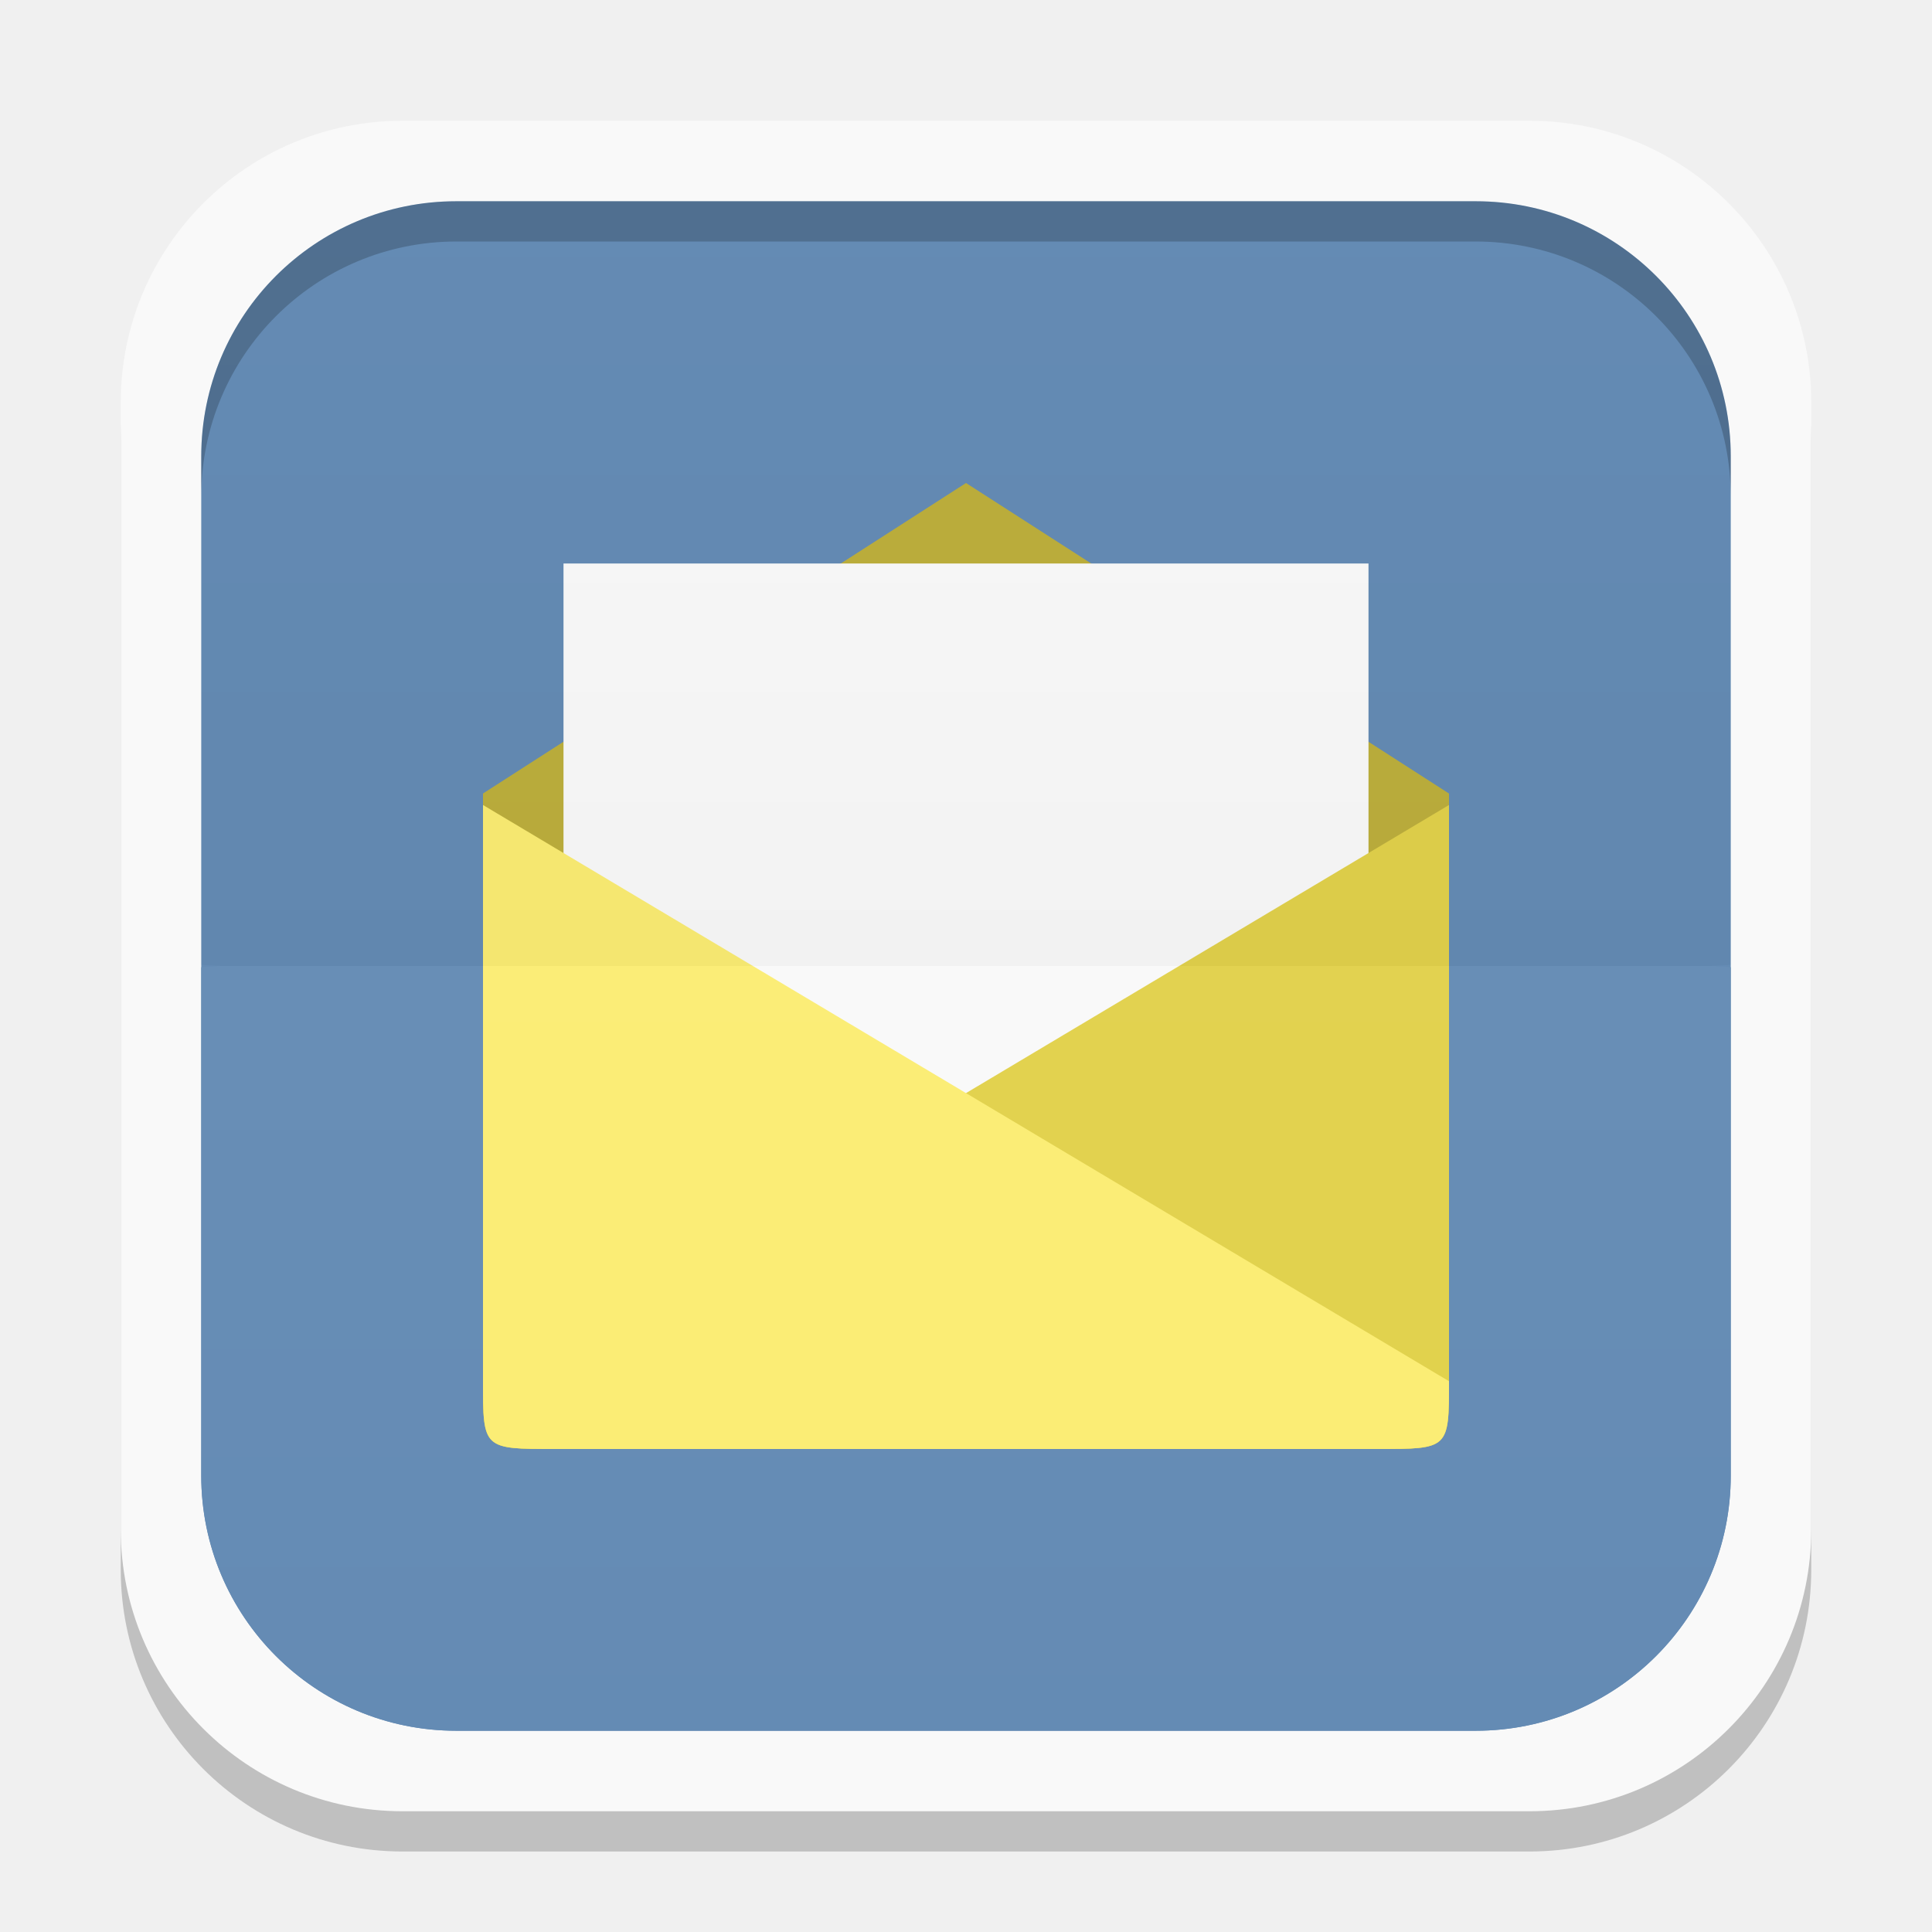
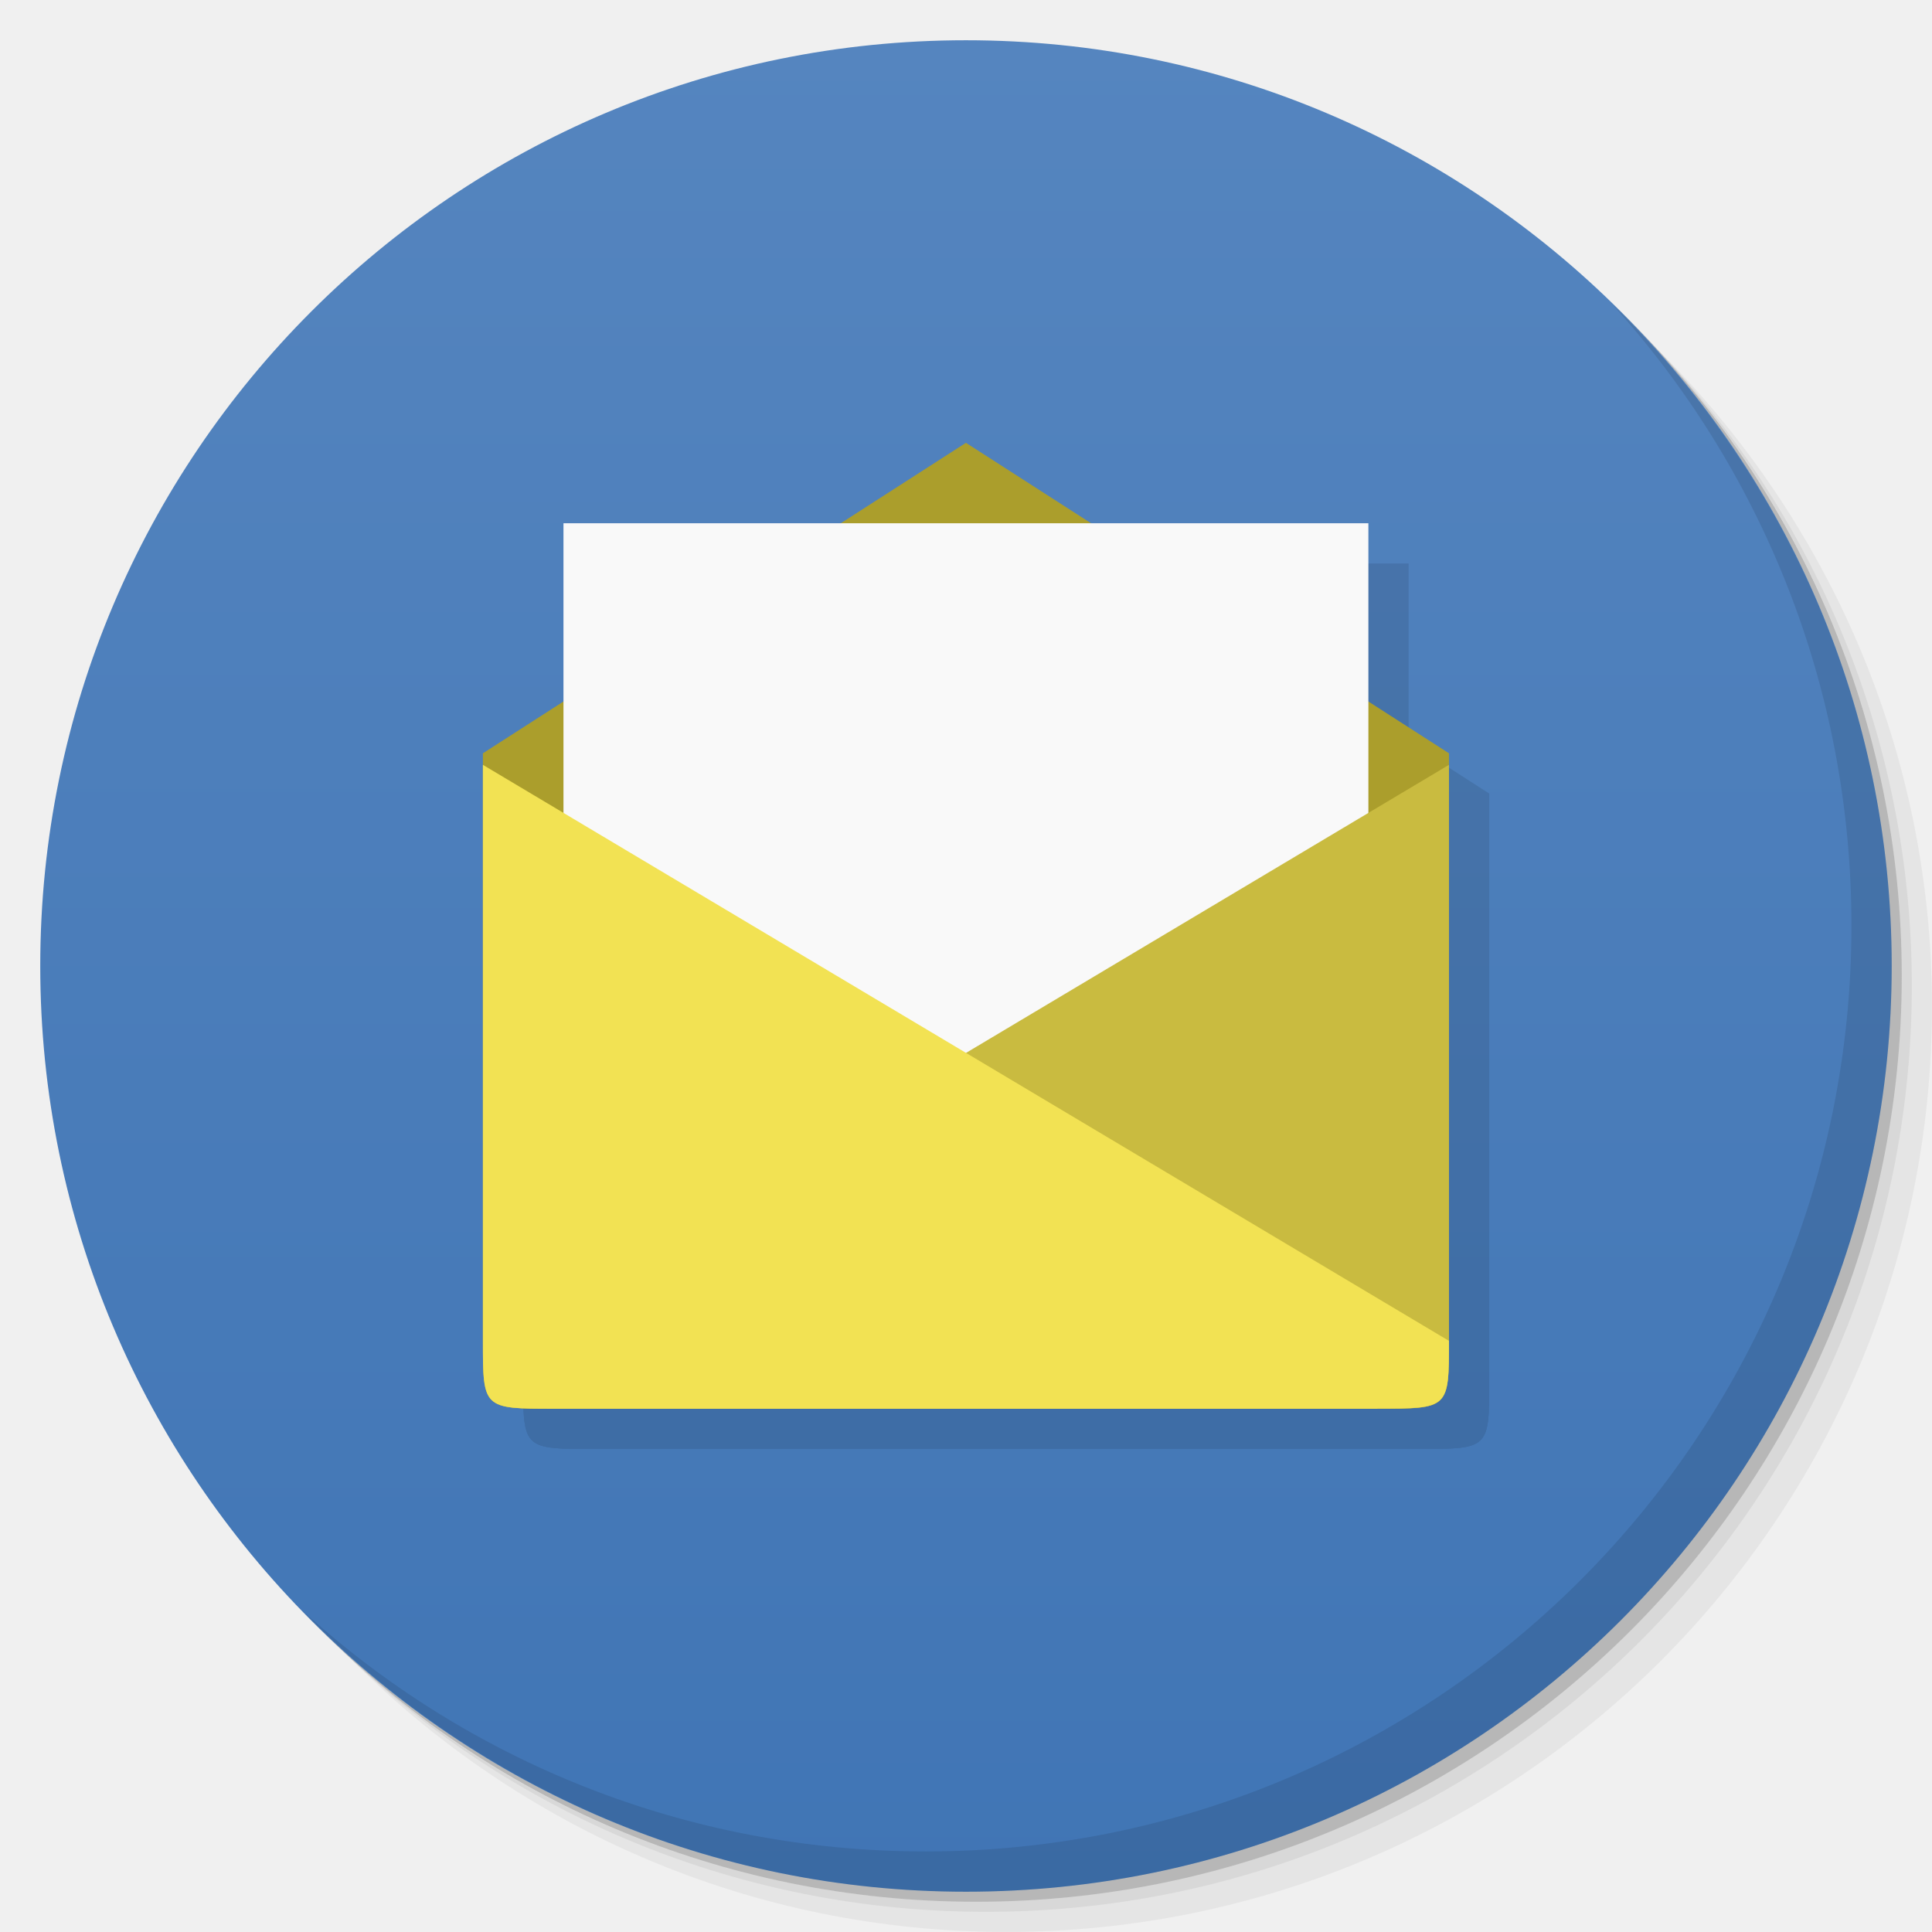
- <svg xmlns="http://www.w3.org/2000/svg" xmlns:xlink="http://www.w3.org/1999/xlink" width="48" height="48">
-   <defs>
-     <clipPath>
-       <path d="M -670.14,51.863 L -114.616,405.003 L -257.111,510.326 L -514.221,-71.013 L -670.14,51.863 z" />
-     </clipPath>
-     <clipPath>
-       <rect width="20" x="1" y="1" rx="2" height="20" fill="#fff" fill-rule="evenodd" />
-     </clipPath>
-     <clipPath>
-       <rect width="84" x="6" y="6" rx="6" height="84" fill="#fff" />
-     </clipPath>
-     <clipPath>
-       <path d="M 54.1,12.5 12.9,54.7 C -2.7,70.3 23,69 32.3,74.9 36.6,77.7 18.5,81.3 22.2,85 c 3.6,3.7 21.7,7.1 25.3,10.7 3.6,3.7 -7.3,7.6 -3.7,11.3 3.5,3.7 11.9,0.2 13.4,8.6 1.1,6.2 15.4,3.1 21.8,-2.2 4,-3.4 -6.9,-3.4 -3.3,-7.1 9,-9.1 17,-4.1 20.3,-12.5 1.8,-4.5 -13.6,-7.7 -9.5,-10.6 9.8,-6.9 45.8,-10.4 29.2,-27 L 73,12.5 c -5.3,-5 -14,-5 -18.9,0 z m -9.9,64.7 c 0.9,0 30.8,4 19.3,7.1 -4.4,1.2 -24.6,-7.1 -19.3,-7.1 z m 57.2,16.6 c 0,2.1 16.3,3.3 15.4,-0.5 -1.3,-6.4 -13.6,-5.9 -15.4,0.5 z m -69.5,11.1 c 3.7,3.2 9.3,-0.7 11.1,-5.2 -3.6,-4.7 -16.9,0.3 -11.1,5.2 z m 67.5,-6.7 c -4.6,4.2 0.8,8.6 5.3,5.7 1.2,-0.8 -0.1,-4.7 -5.3,-5.7 z" />
-     </clipPath>
-     <clipPath>
-       <rect width="96" x="-100" height="96" fill="#fff" />
-     </clipPath>
-     <clipPath>
-       <path d="M 95.311,352.545 L 476.403,352.545 L 476.403,71.423 L 95.311,71.423 L 95.311,352.545 z" />
-     </clipPath>
-     <clipPath>
-       <path d="M 93.311,354.545 L 478.511,354.545 L 478.511,69.185 L 93.311,69.185 L 93.311,354.545 z" />
-     </clipPath>
-     <clipPath>
-       <path d="M 93.311,69.185 L 478.511,69.185 L 478.511,354.545 L 93.311,354.545 L 93.311,69.185 z" />
-     </clipPath>
-     <clipPath>
-       <path d="M 92.311,355.545 L 479.511,355.545 L 479.511,68.185 L 92.311,68.185 L 92.311,355.545 z" />
-     </clipPath>
-     <linearGradient gradientTransform="translate(0,-1004.362)" y2="1047.36" x2="0" y1="1028.36" gradientUnits="userSpaceOnUse" id="0" xlink:href="#1" />
+ <svg xmlns="http://www.w3.org/2000/svg" xmlns:xlink="http://www.w3.org/1999/xlink" width="48" viewBox="0 0 13.547 13.547" height="48" id="svg2" version="1.1">
+   <defs id="defs4">
+     <linearGradient id="linearGradient3944">
+       <stop style="stop-color:#ea635d;stop-opacity:1;" offset="0" id="stop3946" />
+       <stop style="stop-color:#f96963;stop-opacity:1;" offset="1" id="stop3948" />
+     </linearGradient>
+     <linearGradient id="0">
+       <stop stop-color="#198ba6" id="stop7" />
+       <stop offset="1" stop-color="#42c9e7" id="stop9" />
+     </linearGradient>
+     <clipPath id="clipPath11">
+       <path d="m 489.217,197.275 c -2.603,0 -3.953,-1.367 -3.953,-3.971 l 0,0 0,-1.034 c 0,-2.604 1.35,-3.971 3.953,-3.971 l 0,0 1.035,0 c 2.62,0 3.97,1.367 3.97,3.971 l 0,0 0,1.034 c 0,2.604 -1.35,3.971 -3.97,3.971 l 0,0 -1.035,0 z" id="path13" />
+     </clipPath>
    <linearGradient id="1">
-       <stop stop-color="#ffffff" />
-       <stop offset="1" stop-color="#ffffff" stop-opacity="0" />
-     </linearGradient>
-     <linearGradient xlink:href="#3" id="2" gradientUnits="userSpaceOnUse" y1="1028.36" x2="0" y2="1047.36" gradientTransform="matrix(1,0,0,-1,0,1052.362)" />
-     <linearGradient id="3">
-       <stop />
-       <stop offset="1" stop-opacity="0" />
-     </linearGradient>
-     <clipPath>
-       <rect height="96" x="-100" width="96" fill="#fff" />
-     </clipPath>
-     <clipPath>
-       <rect height="84" rx="6" y="6" x="6" width="84" fill="#fff" />
-     </clipPath>
-     <clipPath>
-       <rect height="20" rx="2" y="1" x="1" width="20" fill="#fff" fill-rule="evenodd" />
-     </clipPath>
-     <clipPath>
-       <rect height="96" x="-100" width="96" fill="#fff" />
-     </clipPath>
-     <clipPath>
-       <rect height="84" rx="6" y="6" x="6" width="84" fill="#fff" />
-     </clipPath>
-     <clipPath>
-       <rect height="20" rx="2" y="1" x="1" width="20" fill="#fff" fill-rule="evenodd" />
-     </clipPath>
-     <linearGradient gradientUnits="userSpaceOnUse" x2="0" y2="40" y1="280" xlink:href="#6" id="4" gradientTransform="matrix(.175 0 0 .175 302.8 216)" />
-     <linearGradient gradientUnits="userSpaceOnUse" x2="0" y2="90" y1="230" xlink:href="#6" id="5" gradientTransform="matrix(.25 0 0 .25 300 132)" />
-     <linearGradient id="6">
-       <stop stop-color="#dedede" />
-       <stop offset="1" stop-color="#fff" />
-     </linearGradient>
-     <linearGradient gradientUnits="userSpaceOnUse" x2="0" y2="90" y1="230" xlink:href="#6" id="7" gradientTransform="matrix(.375 0 0 .375 298 16)" />
-     <clipPath>
-       <path d="m 183.562,117.562 c -0.13,-0.01 -0.245,0.015 -0.375,0.062 l -12.219,4.438 c -0.521,0.19 -0.814,0.761 -0.625,1.281 l 4.812,13.156 c 0.142,0.39 0.486,0.637 0.875,0.656 C 176.11,137.63 176.503,138 177,138 l 13,0 c 0.554,0 1,-0.446 1,-1 l 0,-14 c 0,-0.554 -0.446,-1 -1,-1 l -4.156,0 -1.375,-3.781 c -0.142,-0.39 -0.517,-0.637 -0.906,-0.656 z m -0.656,2.281 L 183.688,122 177,122 l 5.906,-2.156 z m -6.469,2.344 C 176.178,122.368 176,122.659 176,123 l 0,10 -3.406,-9.406 3.844,-1.406 z M 178,124 l 11,0 0,10 -11,0 0,-10 z" />
-     </clipPath>
-     <clipPath>
-       <path d="m 1174.031,475.531 -8.437,3.062 L 1169,488 l 9,0 0,-10 -3.062,0 -0.906,-2.469 z m -0.594,1.281 0.438,1.188 -3.719,0 3.281,-1.188 z m -4.438,1.594 0,6.688 -2.125,-5.906 2.125,-0.781 z m 1,0.594 4.25,0 1.062,0 1.688,0 0,4.625 0,1.438 0,0.938 -2.531,0 -4.469,0 0,-0.5 0,-6.5 z" />
-     </clipPath>
-     <clipPath>
-       <path d="m 353,161 0,31 c 0,3 -3,3 -3,3 l 0,-34 -23,0 3,-3 20,0 c 0,0 3,0 3,3 z m -9,3 c 3,0 3,3 3,3 l 0,31 c 0,3 -3,3 -3,3 l -23,0 c 0,0 -3,-0.412 -3,-3 l 0,-28 6,-6 z m 0,3 -19,0 0,4 -4,0 0,27 23,0 z" />
-     </clipPath>
-     <clipPath>
-       <path d="m 1571,-186 0,84 c 0,7 7,7 7,7 l 0,-91 63,0 -7,-7 -56,0 c 0,0 -7,0 -7,7 z m 21,7 c -7,0 -7,7 -7,7 l 0,84 c 0,7 7,7 7,7 l 63,0 c 0,0 7,0 7,-7 l 0,-77 -14,-14 z m 0,7 52,0 0,11 11,0 0,73 -63,0 z" />
-     </clipPath>
-     <clipPath>
-       <path d="m 1165.594,-341.688 -5.656,2.062 2.062,5.625 6,0 0,-6 -1.812,0 -0.594,-1.688 z m -0.594,1.281 0.156,0.406 -1.281,0 1.125,-0.406 z m -3,1.094 0,2.406 -0.781,-2.125 0.781,-0.281 z m 1,0.312 4,0 0,4 -4,0 0,-4 z" />
-     </clipPath>
-     <clipPath>
-       <path d="m 1316.031,171.062 c -0.13,-0.01 -0.245,0.015 -0.375,0.062 l -1.875,0.688 -2.031,0.75 -2.031,0.719 -10.031,3.656 c -0.94,0.342 -0.625,1.281 -0.625,1.281 l 5.5,15.031 1.406,3.906 0.031,0 c 0.01,10e-4 0.021,-5e-4 0.031,0 0.079,0.474 0.472,0.844 0.969,0.844 l 17,0 c 0.554,0 1,-0.446 1,-1 l 0,-20 c 0,-0.554 -0.446,-1 -1,-1 l -2,0 -2.156,0 -1.344,0 -1.562,-4.281 c -0.142,-0.391 -0.517,-0.637 -0.906,-0.656 z m -0.625,2.281 0.969,2.656 -8.281,0 7.312,-2.656 z m -9.375,3.406 c -0.032,0.138 -0.031,0.25 -0.031,0.25 l 0,14.375 -4.688,-12.906 4.719,-1.719 z M 1308,178 l 15,0 0,14 -15,0 0,-14 z" />
-     </clipPath>
-     <clipPath>
-       <rect height="240" rx="50" y="36" x="24" width="240" fill="#986767" color="#bebebe" />
-     </clipPath>
-     <clipPath>
-       <path d="m 331.844,235.344 c -0.195,-0.015 -0.367,0.022 -0.562,0.093 l -17.828,6.656 c -0.781,0.284 -1.222,1.141 -0.938,1.922 l 7.219,19.734 c 0.213,0.586 0.729,0.955 1.312,0.984 0.118,0.711 0.708,1.266 1.453,1.266 l 19,0 c 0.831,0 1.5,-0.669 1.5,-1.5 l 0,-21 c 0,-0.831 -0.669,-1.5 -1.5,-1.5 l -6.234,0 -2.062,-5.672 c -0.213,-0.586 -0.775,-0.955 -1.359,-0.984 z m -0.984,3.422 L 332.031,242 322.5,242 z m -9.203,3.516 C 321.267,242.552 321,242.988 321,243.5 l 0,15 -5.109,-14.109 z M 324,245 l 16,0 0,15 -16,0 z" />
-     </clipPath>
-     <clipPath>
-       <path d="m 1807,-237 c -2,0 -2,2 -2,2 l 0,36 c 0,1.053 0.958,2.005 2,2 l 2,0 0,-4 0,-30 0,-2 1.625,0 16.375,0 6,0 -4,-4 -22,0 z m 5.625,6 c -0.912,0.172 -1.636,1.063 -1.625,2 l 0,36 c 0,1.053 0.958,2.005 2,2 l 28,0 c 1.042,0 1.995,-0.947 2,-2 l 0,-30 -8,-8 -22,0 c -0.124,-0.02 -0.25,-0.02 -0.375,0 z m 2.375,4 18,0 0,4 c 0,2 2,2 2,2 l 4,0 0,26 -24,0 0,-32 z" />
-     </clipPath>
-     <clipPath>
-       <path d="m 1426.469,44.031 c -0.065,-0.003 -0.122,0.008 -0.188,0.031 l -10.344,3.75 c -0.26,0.095 -0.407,0.396 -0.312,0.656 l 4.375,11.938 0,0.094 c 0,0.277 0.223,0.5 0.5,0.5 l 11,0 c 0.277,0 0.5,-0.223 0.5,-0.5 l 0,-13 c 0,-0.277 -0.223,-0.5 -0.5,-0.5 l -3.625,0 -0.969,-2.656 c -0.071,-0.195 -0.243,-0.303 -0.437,-0.312 z m -0.313,1.125 0.656,1.844 -5.688,0 5.031,-1.844 z m -6.156,2.25 c -0.01,0.032 0,0.06 0,0.094 l 0,9.469 -0.188,0.062 -3.062,-8.438 3.25,-1.188 z m 1,0.594 10,0 0,9 -10,0 0,-9 z" />
-     </clipPath>
-     <clipPath>
-       <path d="m 1795,-132 0,24 c 0,2 2,2 2,2 l 0,-26 18,0 -2,-2 -16,0 c 0,0 -2,0 -2,2 z m 6,2 c -2,0 -2,2 -2,2 l 0,24 c 0,2 2,2 2,2 l 18,0 c 0,0 2,0 2,-2 l 0,-22 -4,-4 z m 0,2 15,0 0,3 3,0 0,21 -18,0 z" />
-     </clipPath>
-     <clipPath>
-       <rect height="30" rx="4" y="29" x="433" width="30" opacity="0.2" fill="#6d6d6d" color="#bebebe" />
-     </clipPath>
-     <clipPath>
-       <rect height="20" rx="4" y="78" x="434" width="20" color="#bebebe" />
-     </clipPath>
-     <clipPath>
-       <rect height="22" rx="3" y="77" x="433" width="22" opacity="0.2" fill="#6d6d6d" color="#bebebe" />
-     </clipPath>
-     <clipPath>
-       <rect transform="rotate(90)" height="42" rx="9" y="223" x="307" width="42" fill="url(#4)" color="#bebebe" />
-     </clipPath>
-     <clipPath>
-       <rect height="22" rx="4" y="77" x="433" width="22" color="#bebebe" />
-     </clipPath>
-     <clipPath>
-       <rect height="30" rx="6" y="29" x="433" width="30" color="#bebebe" />
-     </clipPath>
-     <clipPath>
-       <rect height="90" rx="18.75" y="31" x="307" width="90" fill="url(#7)" color="#bebebe" />
-     </clipPath>
-     <clipPath>
-       <rect transform="matrix(0 -1 1 0 0 0)" height="60" rx="12.5" y="142" x="306" width="60" fill="url(#5)" color="#bebebe" />
-     </clipPath>
-     <clipPath>
-       <rect height="16" rx="2" y="116" x="432" width="16" opacity="0.2" fill="#6d6d6d" color="#bebebe" />
-     </clipPath>
-     <clipPath>
-       <path d="m 1908,740 0,8 1,0 0,-7 4.5,0 -1,-1 -4.5,0 z m 2,2 0,8 6,0 0,-6.5 -1.5,-1.5 -4.5,0 z m 1,1 3,0 0,1 1,0 0,5 -4,0 0,-6 z" />
-     </clipPath>
-     <clipPath>
-       <rect height="16" rx="3" y="116" x="432" width="16" color="#bebebe" />
-     </clipPath>
-     <clipPath>
-       <path d="m 1791,-60 c -1,0 -1,1 -1,1 l 0,18 c 0,0.526 0.479,1.003 1,1 l 1,0 0,-2 0,-15 0,-1 0.812,0 8.188,0 3,0 -2,-2 -11,0 z m 2.812,3 c -0.456,0.086 -0.818,0.532 -0.812,1 l 0,18 c 0,0.526 0.479,1.003 1,1 l 14,0 c 0.521,0 0.997,-0.474 1,-1 l 0,-15 -4,-4 -11,0 c -0.062,-0.01 -0.125,-0.01 -0.188,0 z m 1.188,2 9,0 0,2 c 0,1 1,1 1,1 l 2,0 0,13 -12,0 0,-16 z" />
-     </clipPath>
-     <clipPath>
-       <rect height="22" rx="5" y="77" x="433" width="22" color="#bebebe" />
-     </clipPath>
-     <clipPath>
-       <path d="m 1914,-259 0,14 1,0 0,-13 9.5,0 -1,-1 z m 2,2 0,14 11,0 0,-12.5 -1.5,-1.5 z m 1,1 8,0 0,1 1,0 0,11 -9,0 z" />
-     </clipPath>
-     <clipPath>
-       <path d="m 1911,-213 0,10 1,0 0,-9 6.5,0 -1,-1 z m 2,2 0,10 8,0 0,-8.5 -1.5,-1.5 z m 1,1 5,0 0,1 1,0 0,7 -6,0 z" />
-     </clipPath>
-     <linearGradient gradientUnits="userSpaceOnUse" x2="0" y2="90" y1="230" xlink:href="#B" id="8" gradientTransform="matrix(.25 0 0 .25 300 132)" />
-     <linearGradient gradientUnits="userSpaceOnUse" x2="0" y2="40" y1="280" xlink:href="#B" id="9" gradientTransform="matrix(.175 0 0 .175 302.8 216)" />
-     <linearGradient gradientUnits="userSpaceOnUse" x2="0" y2="90" y1="230" xlink:href="#B" id="A" gradientTransform="matrix(.375 0 0 .375 298 16)" />
-     <linearGradient id="B">
-       <stop stop-color="#dedede" />
-       <stop stop-color="#fff" offset="1" />
-     </linearGradient>
-     <clipPath>
-       <rect color="#bebebe" fill="#986767" height="240" rx="50" y="36" x="24" width="240" />
-     </clipPath>
-     <clipPath>
-       <rect color="#bebebe" fill="#6d6d6d" opacity="0.2" height="30" rx="4" y="29" x="433" width="30" />
-     </clipPath>
-     <clipPath>
-       <rect color="#bebebe" height="20" rx="4" y="78" x="434" width="20" />
-     </clipPath>
-     <clipPath>
-       <rect color="#bebebe" fill="#6d6d6d" opacity="0.2" height="22" rx="3" y="77" x="433" width="22" />
-     </clipPath>
-     <clipPath>
-       <rect color="#bebebe" fill="url(#9)" transform="rotate(90)" height="42" rx="9" y="223" x="307" width="42" />
-     </clipPath>
-     <clipPath>
-       <rect color="#bebebe" height="22" rx="4" y="77" x="433" width="22" />
-     </clipPath>
-     <clipPath>
-       <rect color="#bebebe" height="30" rx="6" y="29" x="433" width="30" />
-     </clipPath>
-     <clipPath>
-       <rect color="#bebebe" fill="url(#A)" height="90" rx="18.75" y="31" x="307" width="90" />
-     </clipPath>
-     <clipPath>
-       <rect color="#bebebe" fill="url(#8)" transform="matrix(0 -1 1 0 0 0)" height="60" rx="12.5" y="142" x="306" width="60" />
-     </clipPath>
-     <clipPath>
-       <rect color="#bebebe" fill="#6d6d6d" opacity="0.2" height="16" rx="2" y="116" x="432" width="16" />
-     </clipPath>
-     <clipPath>
-       <rect color="#bebebe" height="16" rx="3" y="116" x="432" width="16" />
-     </clipPath>
-     <clipPath>
-       <rect color="#bebebe" height="22" rx="5" y="77" x="433" width="22" />
-     </clipPath>
+       <stop stop-color="#620000" id="stop16" offset="0" style="stop-color:#f96963;stop-opacity:1;" />
+       <stop offset="1" stop-color="#dd0f0f" id="stop18" style="stop-color:#f96963;stop-opacity:1;" />
+     </linearGradient>
+     <clipPath id="clipPath20">
+       <rect y="223" x="307" height="42" width="42" transform="matrix(0,1,-1,0,0,0)" fill="url(#2)" color="#bebebe" rx="9" id="rect22" />
+     </clipPath>
+     <linearGradient xlink:href="#1" id="2" gradientUnits="userSpaceOnUse" gradientTransform="matrix(0.175,0,0,0.175,302.8,216)" y1="280" x2="0" y2="40" />
+     <clipPath id="clipPath25">
+       <rect y="85" x="433" height="22" width="22" fill="url(#3)" color="#bebebe" rx="4" id="rect27" />
+     </clipPath>
+     <linearGradient xlink:href="#1" id="3" gradientUnits="userSpaceOnUse" gradientTransform="matrix(0.0875,0,0,0.0875,430.9,81.5)" y1="291.43" x2="0" y2="40" />
+     <clipPath id="clipPath30">
+       <rect width="30" height="30" x="433" y="37" fill="url(#4)" color="#bebebe" rx="6" id="rect32" />
+     </clipPath>
+     <linearGradient xlink:href="#1" id="4" gradientUnits="userSpaceOnUse" gradientTransform="matrix(0.1193182,0,0,0.1193182,430.1364,32.22727)" y1="291.43" x2="0" y2="40" />
+     <clipPath id="clipPath35">
+       <rect width="16" height="16" x="304" y="212" transform="matrix(0,1,-1,0,0,0)" fill="url(#5)" color="#bebebe" rx="3" id="rect37" />
+     </clipPath>
+     <linearGradient xlink:href="#1" id="5" gradientUnits="userSpaceOnUse" gradientTransform="matrix(0.06666667,0,0,0.06666667,302.4,209.3333)" y1="280" x2="0" y2="40" />
+     <clipPath id="clipPath40">
+       <rect y="46" x="34" height="220" width="220" fill="url(#6)" color="#bebebe" rx="50" id="rect42" />
+     </clipPath>
+     <linearGradient xlink:href="#1" id="6" gradientUnits="userSpaceOnUse" gradientTransform="translate(0,-4)" y1="280" x2="0" y2="40" />
+     <clipPath id="clipPath45">
+       <rect y="142" x="290" height="60" width="60" fill="url(#7)" color="#bebebe" rx="12.5" id="rect47" />
+     </clipPath>
+     <linearGradient xlink:href="#1" id="7" gradientUnits="userSpaceOnUse" y1="204" x2="0" y2="140" />
+     <clipPath id="clipPath50">
+       <rect width="88" height="88" x="292" y="32" fill="url(#8)" color="#bebebe" rx="18" id="rect52" />
+     </clipPath>
+     <linearGradient xlink:href="#1" id="8" gradientUnits="userSpaceOnUse" y1="124" x2="0" y2="28" />
+     <clipPath id="clipPath55">
+       <rect y="101" x="417" height="22" width="22" fill="url(#9)" color="#bebebe" rx="5" id="rect57" />
+     </clipPath>
+     <linearGradient xlink:href="#1" id="9" gradientUnits="userSpaceOnUse" gradientTransform="matrix(0.0875,0,0,0.0875,414.9,97.5)" y1="302.86" x2="0" y2="28.571" />
+     <clipPath id="clipPath60">
+       <rect width="30" height="30" x="417" y="53" fill="url(#A)" color="#bebebe" rx="7" id="rect62" />
+     </clipPath>
+     <linearGradient xlink:href="#1" id="A" gradientUnits="userSpaceOnUse" gradientTransform="matrix(0.1193182,0,0,0.1193182,414.1364,48.22727)" y1="299.81" x2="0" y2="31.619" />
+     <use id="B" opacity="0.2" fill="#ffffff" xlink:href="#U" />
+     <clipPath id="clipPath66">
+       <use xlink:href="#B" transform="matrix(8,0,0,8,-2141.576,-54.42424)" id="use68" />
+     </clipPath>
+     <clipPath id="clipPath70">
+       <use xlink:href="#B" id="use72" />
+     </clipPath>
+     <use id="C" fill="none" xlink:href="#U" />
+     <clipPath id="clipPath75">
+       <use xlink:href="#C" id="use77" />
+     </clipPath>
+     <clipPath id="clipPath79">
+       <use transform="matrix(8,0,0,8,-2141.576,-54.42424)" xlink:href="#C" id="use81" />
+     </clipPath>
+     <use id="D" fill="none" xlink:href="#U" />
+     <clipPath id="clipPath84">
+       <use xlink:href="#D" id="use86" />
+     </clipPath>
+     <clipPath id="clipPath88">
+       <use transform="matrix(8,0,0,8,-2141.576,-54.42424)" xlink:href="#D" id="use90" />
+     </clipPath>
+     <use id="E" fill="none" xlink:href="#U" />
+     <clipPath id="clipPath93">
+       <use xlink:href="#E" id="use95" />
+     </clipPath>
+     <clipPath id="clipPath97">
+       <use transform="matrix(8,0,0,8,-2141.576,-54.42424)" xlink:href="#E" id="use99" />
+     </clipPath>
+     <use id="F" fill="none" xlink:href="#U" />
+     <clipPath id="clipPath102">
+       <use xlink:href="#F" id="use104" />
+     </clipPath>
+     <clipPath id="clipPath106">
+       <use transform="matrix(8,0,0,8,-2141.576,-54.42424)" xlink:href="#F" id="use108" />
+     </clipPath>
+     <use id="G" fill="none" xlink:href="#U" />
+     <clipPath id="clipPath111">
+       <use xlink:href="#G" id="use113" />
+     </clipPath>
+     <clipPath id="clipPath115">
+       <use transform="matrix(8,0,0,8,-2141.576,-54.42424)" xlink:href="#G" id="use117" />
+     </clipPath>
+     <use id="H" fill="none" xlink:href="#U" />
+     <clipPath id="clipPath120">
+       <use xlink:href="#H" id="use122" />
+     </clipPath>
+     <clipPath id="clipPath124">
+       <use transform="matrix(8,0,0,8,-2141.576,-54.42424)" xlink:href="#H" id="use126" />
+     </clipPath>
+     <use id="I" fill="none" xlink:href="#U" />
+     <clipPath id="clipPath129">
+       <use xlink:href="#I" id="use131" />
+     </clipPath>
+     <clipPath id="clipPath133">
+       <rect y="223" x="307" height="42" width="42" transform="matrix(0,1,-1,0,0,0)" fill="url(#2)" color="#bebebe" rx="9" id="rect135" />
+     </clipPath>
+     <clipPath id="clipPath137">
+       <rect y="85" x="433" height="22" width="22" fill="url(#3)" color="#bebebe" rx="4" id="rect139" />
+     </clipPath>
+     <clipPath id="clipPath141">
+       <rect width="30" height="30" x="433" y="37" fill="url(#4)" color="#bebebe" rx="6" id="rect143" />
+     </clipPath>
+     <clipPath id="clipPath145">
+       <rect width="16" height="16" x="304" y="212" transform="matrix(0,1,-1,0,0,0)" fill="url(#5)" color="#bebebe" rx="3" id="rect147" />
+     </clipPath>
+     <clipPath id="clipPath149">
+       <rect y="46" x="34" height="220" width="220" fill="url(#6)" color="#bebebe" rx="50" id="rect151" />
+     </clipPath>
+     <clipPath id="clipPath153">
+       <rect y="142" x="290" height="60" width="60" fill="url(#7)" color="#bebebe" rx="12.5" id="rect155" />
+     </clipPath>
+     <clipPath id="clipPath157">
+       <rect width="88" height="88" x="292" y="32" fill="url(#8)" color="#bebebe" rx="18" id="rect159" />
+     </clipPath>
+     <clipPath id="clipPath161">
+       <rect y="101" x="417" height="22" width="22" fill="url(#9)" color="#bebebe" rx="5" id="rect163" />
+     </clipPath>
+     <clipPath id="clipPath165">
+       <rect width="30" height="30" x="417" y="53" fill="url(#A)" color="#bebebe" rx="7" id="rect167" />
+     </clipPath>
+     <clipPath id="clipPath169">
+       <use transform="matrix(8,0,0,8,-2141.576,-54.42424)" xlink:href="#I" id="use171" />
+     </clipPath>
+     <use id="J" fill="none" xlink:href="#U" />
+     <clipPath id="clipPath174">
+       <use xlink:href="#J" id="use176" />
+     </clipPath>
+     <clipPath id="clipPath178">
+       <use transform="matrix(8,0,0,8,-2141.576,-54.42424)" xlink:href="#J" id="use180" />
+     </clipPath>
+     <use id="K" fill="none" xlink:href="#U" />
+     <clipPath id="clipPath183">
+       <use xlink:href="#K" id="use185" />
+     </clipPath>
+     <clipPath id="clipPath187">
+       <use transform="matrix(8,0,0,8,-2141.576,-54.42424)" xlink:href="#K" id="use189" />
+     </clipPath>
+     <use id="L" fill="none" xlink:href="#U" />
+     <clipPath id="clipPath192">
+       <use xlink:href="#L" id="use194" />
+     </clipPath>
+     <clipPath id="clipPath196">
+       <use transform="matrix(8,0,0,8,-2141.576,-54.42424)" xlink:href="#L" id="use198" />
+     </clipPath>
+     <use id="M" fill="none" xlink:href="#U" />
+     <clipPath id="clipPath201">
+       <use xlink:href="#M" id="use203" />
+     </clipPath>
+     <clipPath id="clipPath205">
+       <use transform="matrix(8,0,0,8,-2141.576,-54.42424)" xlink:href="#M" id="use207" />
+     </clipPath>
+     <use id="N" fill="none" xlink:href="#U" />
+     <clipPath id="clipPath210">
+       <use xlink:href="#N" id="use212" />
+     </clipPath>
+     <clipPath id="clipPath214">
+       <use transform="matrix(8,0,0,8,-2141.576,-54.42424)" xlink:href="#N" id="use216" />
+     </clipPath>
+     <use id="O" fill="none" xlink:href="#U" />
+     <clipPath id="clipPath219">
+       <use xlink:href="#O" id="use221" />
+     </clipPath>
+     <clipPath id="clipPath223">
+       <use transform="matrix(8,0,0,8,-2141.576,-54.42424)" xlink:href="#O" id="use225" />
+     </clipPath>
+     <clipPath id="clipPath227">
+       <path d="m 296,26 a 10,10 0 1 1 -20,0 10,10 0 1 1 20,0 z" id="path229" />
+     </clipPath>
+     <linearGradient gradientUnits="userSpaceOnUse" x2="0" y2="40" y1="280" xlink:href="#Q" id="P" gradientTransform="matrix(.175 0 0 .175 302.8 216)" />
+     <linearGradient id="Q">
+       <stop stop-color="#151515" id="stop233" />
+       <stop offset="1" stop-color="#222" id="stop235" />
+     </linearGradient>
+     <linearGradient gradientUnits="userSpaceOnUse" x2="0" y2="90" y1="230" xlink:href="#Q" id="R" gradientTransform="matrix(.375 0 0 .375 298 16)" />
+     <linearGradient gradientUnits="userSpaceOnUse" x2="0" y2="90" y1="230" xlink:href="#Q" id="S" gradientTransform="matrix(.25 0 0 .25 300 132)" />
+     <clipPath id="clipPath239">
+       <rect height="20" rx="4" y="78" x="434" width="20" color="#bebebe" id="rect241" />
+     </clipPath>
+     <clipPath id="clipPath243">
+       <rect height="22" rx="4" y="77" x="433" width="22" color="#bebebe" id="rect245" />
+     </clipPath>
+     <clipPath id="clipPath247">
+       <rect height="22" rx="5" y="77" x="433" width="22" color="#bebebe" id="rect249" />
+     </clipPath>
+     <clipPath id="clipPath251">
+       <rect height="30" rx="6" y="29" x="433" width="30" color="#bebebe" id="rect253" />
+     </clipPath>
+     <clipPath id="clipPath255">
+       <rect transform="matrix(0 -1 1 0 0 0)" height="60" rx="12.5" y="142" x="306" width="60" fill="url(#S)" color="#bebebe" id="rect257" />
+     </clipPath>
+     <clipPath id="clipPath259">
+       <rect height="90" rx="18.75" y="31" x="307" width="90" fill="url(#R)" color="#bebebe" id="rect261" />
+     </clipPath>
+     <clipPath id="clipPath263">
+       <rect height="30" rx="4" y="29" x="433" width="30" opacity="0.2" fill="#6d6d6d" color="#bebebe" id="rect265" />
+     </clipPath>
+     <clipPath id="clipPath267">
+       <rect height="22" rx="3" y="77" x="433" width="22" opacity="0.2" fill="#6d6d6d" color="#bebebe" id="rect269" />
+     </clipPath>
+     <clipPath id="clipPath271">
+       <path d="m 144,70 c -49.706,0 -90,40.294 -90,90 0,49.706 40.294,90 90,90 49.706,0 90,-40.294 90,-90 0,-49.706 -40.294,-90 -90,-90 z m 0,32.188 c 32.033,0 58,25.967 58,58 0,32.033 -25.967,58 -58,58 -32.033,0 -58,-25.967 -58,-58 0,-32.033 25.967,-58 58,-58 z" id="path273" />
+     </clipPath>
+     <clipPath id="clipPath275">
+       <path d="m 152,204 a 8,8 0 1 1 -16,0 8,8 0 1 1 16,0 z" id="path277" />
+     </clipPath>
+     <clipPath id="clipPath279">
+       <rect height="16" rx="3" y="116" x="432" width="16" color="#bebebe" id="rect281" />
+     </clipPath>
+     <clipPath id="clipPath283">
+       <path d="m 145,215 c 33.137,0 60,-26.863 60,-60 0,-33.137 -26.863,-60 -60,-60 -33.137,0 -60,26.863 -60,60 0,12.507 3.829,24.106 10.375,33.719 L 89,211 111.281,204.625 C 120.894,211.172 132.493,215 145,215 z" id="path285" />
+     </clipPath>
+     <clipPath id="clipPath287">
+       <path d="m 98.031,23.191 c -41.492,1.052 -74.844,35.068 -74.844,76.812 0,42.407 34.406,76.812 76.812,76.812 42.407,0 76.812,-34.406 76.812,-76.812 0,-42.407 -34.406,-76.812 -76.812,-76.812 -0.663,0 -1.31,-0.017 -1.969,0 z M 100,50.66 c 27.245,0 49.344,22.099 49.344,49.344 -1e-5,27.245 -22.099,49.344 -49.344,49.344 -27.245,-1e-5 -49.344,-22.099 -49.344,-49.344 0,-27.245 22.099,-49.344 49.344,-49.344 z" id="path289" />
+     </clipPath>
+     <clipPath id="clipPath291">
+       <rect height="16" rx="2" y="116" x="432" width="16" opacity="0.2" fill="#6d6d6d" color="#bebebe" id="rect293" />
+     </clipPath>
+     <clipPath id="clipPath295">
+       <rect height="240" rx="50" y="36" x="24" width="240" fill="#986767" color="#bebebe" id="rect297" />
+     </clipPath>
+     <clipPath id="clipPath299">
+       <rect transform="rotate(90)" height="42" rx="9" y="223" x="307" width="42" fill="url(#P)" color="#bebebe" id="rect301" />
+     </clipPath>
+     <linearGradient xlink:href="#0" id="T" gradientUnits="userSpaceOnUse" gradientTransform="matrix(1.210546,0,0,1.212299,-131.3481,-325.0735)" y1="279.1" x2="0" y2="268.33" />
+     <path id="U" d="m 296,26 a 10,10 0 1 1 -20,0 10,10 0 1 1 20,0 z" color="#000000" />
+     <linearGradient xlink:href="#W" id="V" y1="46.752" x2="0" y2="-24.433" gradientUnits="userSpaceOnUse" />
+     <linearGradient id="W">
+       <stop stop-color="#c7c7c7" id="stop307" />
+       <stop offset="1" stop-color="#dedede" id="stop309" />
+     </linearGradient>
+     <linearGradient xlink:href="#W" id="linearGradient3312" gradientUnits="userSpaceOnUse" y1="46.752" x2="0" y2="-24.433" gradientTransform="matrix(0.2363048,0,0,0.1863373,-11.35038,4.834975)" />
+     <linearGradient xlink:href="#W-1" id="linearGradient3312-3" gradientUnits="userSpaceOnUse" y1="46.752" x2="0" y2="-24.433" gradientTransform="matrix(0.2363048,0,0,0.1863373,-11.35038,4.834975)" />
+     <linearGradient id="W-1">
+       <stop stop-color="#c7c7c7" id="stop307-9" />
+       <stop offset="1" stop-color="#dedede" id="stop309-6" />
+     </linearGradient>
+     <linearGradient xlink:href="#1" id="linearGradient3938" x1="7.056" y1="13.264" x2="6.773" y2="0.282" gradientUnits="userSpaceOnUse" />
+     <linearGradient xlink:href="#linearGradient3798" id="linearGradient3950" x1="-25.5" y1="15" x2="-25.5" y2="11" gradientUnits="userSpaceOnUse" />
+     <linearGradient xlink:href="#linearGradient3944" id="linearGradient3990" gradientUnits="userSpaceOnUse" x1="-25.5" y1="15" x2="-25.5" y2="11" />
+     <linearGradient xlink:href="#linearGradient3944" id="linearGradient3992" gradientUnits="userSpaceOnUse" x1="-25.5" y1="15" x2="-25.5" y2="11" gradientTransform="matrix(15.33333,0,0,11.5,415,-125.5)" />
+     <linearGradient xlink:href="#linearGradient3944" id="linearGradient4001" gradientUnits="userSpaceOnUse" x1="-25.5" y1="15" x2="-25.5" y2="11" />
+     <linearGradient xlink:href="#linearGradient3944" id="linearGradient4008" gradientUnits="userSpaceOnUse" x1="-25.5" y1="15" x2="-25.5" y2="11" />
+     <linearGradient xlink:href="#linearGradient3944" id="linearGradient4013" gradientUnits="userSpaceOnUse" x1="-25.5" y1="15" x2="-25.5" y2="11" />
+     <linearGradient xlink:href="#linearGradient3944" id="linearGradient4015" gradientUnits="userSpaceOnUse" x1="-25.5" y1="15" x2="-25.5" y2="11" gradientTransform="matrix(15.33333,0,0,11.5,415,-125.5)" />
+     <linearGradient xlink:href="#linearGradient3944" id="linearGradient4022" gradientUnits="userSpaceOnUse" x1="-25.5" y1="15" x2="-25.5" y2="11" />
+     <linearGradient xlink:href="#linearGradient3944" id="linearGradient4024" gradientUnits="userSpaceOnUse" x1="-25.5" y1="15" x2="-25.5" y2="11" gradientTransform="matrix(15.33333,0,0,11.5,415,-125.5)" />
+     <linearGradient xlink:href="#linearGradient3944" id="linearGradient4031" gradientUnits="userSpaceOnUse" x1="-25.5" y1="15" x2="-25.5" y2="11" />
+     <linearGradient xlink:href="#linearGradient3944" id="linearGradient4036" gradientUnits="userSpaceOnUse" x1="-25.5" y1="15" x2="-25.5" y2="11" />
+     <linearGradient xlink:href="#linearGradient3798" id="linearGradient3804" x1="24" y1="47" x2="24" y2="1" gradientUnits="userSpaceOnUse" />
+     <linearGradient id="linearGradient3798">
+       <stop style="stop-color:#4075b5;stop-opacity:1;" offset="0" id="stop3800" />
+       <stop style="stop-color:#5585bf;stop-opacity:1;" offset="1" id="stop3802" />
+     </linearGradient>
+     <linearGradient gradientTransform="matrix(0.2822222,0,0,0.2822222,-17.27378,1.581336)" y2="1" x2="24" y1="47" x1="24" gradientUnits="userSpaceOnUse" id="linearGradient3258" xlink:href="#linearGradient3798" />
  </defs>
-   <g>
-     <rect rx="7" y="4" x="3" height="42" width="42" opacity="0.2" />
-     <rect width="42" height="42" x="3" y="3" rx="7" fill="#f9f9f9" />
+   <g id="layer1">
+     <path style="opacity:0.05;fill:#000000;fill-opacity:1;stroke:none" d="M 25,2 C 12.297,2 2,12.297 2,25 2,31.367 4.601,37.117 8.781,41.281 12.866,44.994 18.296,47.25 24.25,47.25 c 12.703,0 23,-10.297 23,-23 0,-5.954 -2.256,-11.384 -5.969,-15.469 C 37.117,4.601 31.367,2 25,2 z M 41.281,8.781 C 45.136,12.894 47.5,18.419 47.5,24.5 c 0,12.703 -10.297,23 -23,23 C 18.419,47.5 12.894,45.136 8.781,41.281 12.941,45.425 18.665,48 25,48 37.703,48 48,37.703 48,25 48,18.665 45.425,12.941 41.281,8.781 z" transform="scale(0.2822222,0.2822222)" id="path3978" />
+     <path style="opacity:0.1;fill:#000000;fill-opacity:1;stroke:none" d="M 41.281,8.781 C 44.994,12.866 47.25,18.296 47.25,24.25 c 0,12.703 -10.297,23 -23,23 -5.954,0 -11.384,-2.256 -15.469,-5.969 C 12.894,45.136 18.419,47.5 24.5,47.5 c 12.703,0 23,-10.297 23,-23 0,-6.081 -2.364,-11.606 -6.219,-15.719 z" transform="scale(0.2822222,0.2822222)" id="path3976" />
+     <path transform="matrix(4.327407,0,0,3.245556,117.1928,-35.34833)" d="m -24,13 a 1.5,2 0 1 1 -3,0 1.5,2 0 1 1 3,0 z" id="path3952" style="opacity:0.2;fill:#000000;fill-opacity:1;stroke:none" />
  </g>
-   <g>
-     <rect rx="6.333" y="5" x="5" height="38" width="38" fill="#648bb4" />
-     <path d="M 5.531,24 C 5.35,24 5.176,24.022 5,24.031 l 0,12.625 c 0,3.509 2.835,6.344 6.344,6.344 l 25.312,0 C 40.165,43 43,40.165 43,36.656 L 43,24.031 C 42.824,24.021 42.65,24 42.469,24 l -36.938,0 z" fill="#648bb4" />
+   <g id="layer2">
+     <path style="opacity:1;fill:url(#linearGradient3950);fill-opacity:1.0;stroke:none" id="path3942" d="m -24,13 a 1.5,2 0 1 1 -3,0 1.5,2 0 1 1 3,0 z" transform="matrix(4.327407,0,0,3.245556,117.1222,-35.41889)" />
+     <path style="opacity:0.1;fill:#000000;fill-opacity:1;stroke:none" d="M 40.031 7.531 C 43.744 11.616 46 17.046 46 23 C 46 35.703 35.703 46 23 46 C 17.046 46 11.616 43.744 7.531 40.031 C 11.709 44.323 17.538 47 24 47 C 36.703 47 47 36.703 47 24 C 47 17.538 44.323 11.709 40.031 7.531 z " transform="scale(0.2822222,0.2822222)" id="path4027" />
  </g>
-   <g transform="translate(0,-1004.362)">
-     <path d="m 13.778,1040.362 20.444,0 c 1.778,0 1.778,0 1.778,-1.714 l 0,-14.571 L 24,1016.362 l -12,7.714 0,14.571 c 0,1.714 0,1.714 1.778,1.714 z" fill="#bcae3c" />
-     <path d="m 14,1018.362 0,20 20,0 0,-20 z" fill="#f9f9f9" />
-     <path d="m 13.778,1040.362 20.444,0 c 1.778,0 1.778,0 1.778,-1.684 l 0,-14.316 L 12,1038.678 c 0,1.684 0,1.684 1.778,1.684 z" fill="#e1d14b" />
-     <path d="m 34.222,1040.362 -20.444,0 C 12,1040.362 12,1040.362 12,1038.678 l 0,-14.316 24,14.316 c 0,1.684 0,1.684 -1.778,1.684 z" fill="#fbed73" />
-   </g>
-   <g>
-     <path d="M 11.344,5 C 7.835,5 5,7.835 5,11.344 l 0,1 C 5,8.835 7.835,6 11.344,6 l 25.312,0 C 40.165,6 43,8.835 43,12.344 l 0,-1 C 43,7.835 40.165,5 36.656,5 l -25.312,0 z" opacity="0.2" />
-     <path d="M 5.531,24 C 5.35,24 5.176,24.022 5,24.031 l 0,12.625 c 0,3.509 2.835,6.344 6.344,6.344 l 25.312,0 C 40.165,43 43,40.165 43,36.656 L 43,24.031 C 42.824,24.021 42.65,24 42.469,24 l -36.938,0 z" opacity="0.03" fill="url(#0)" />
-     <path d="M 5.531,24 C 5.35,24 5.176,23.978 5,23.969 L 5,11.344 C 5,7.835 7.835,5 11.344,5 l 25.312,0 C 40.165,5 43,7.835 43,11.344 l 0,12.625 C 42.824,23.979 42.65,24 42.469,24 l -36.938,0 z" opacity="0.03" fill="url(#2)" />
+   <g id="layer3">
+     <g id="g3983" transform="translate(0.2822222,0.2822202)" style="fill:#000000;fill-opacity:1;opacity:0.1">
+       <path id="path3985" d="m 3.888,9.878 5.77,0 c 0.502,0 0.502,0 0.502,-0.484 l 0,-4.112 -3.387,-2.177 -3.387,2.177 0,4.112 c 0,0.484 0,0.484 0.502,0.484 z" style="fill:#000000;fill-opacity:1" />
+       <path id="path3987" d="m 3.951,3.669 0,5.644 5.644,0 0,-5.644 z" style="fill:#000000;fill-opacity:1" />
+       <path id="path3989" d="m 3.888,9.878 5.77,0 c 0.502,0 0.502,0 0.502,-0.475 l 0,-4.04 -6.773,4.04 c 0,0.475 0,0.475 0.502,0.475 z" style="fill:#000000;fill-opacity:1" />
+       <path id="path3991" d="m 9.658,9.878 -5.77,0 c -0.502,0 -0.502,0 -0.502,-0.475 l 0,-4.04 L 10.16,9.402 c 0,0.475 0,0.475 -0.502,0.475 z" style="fill:#000000;fill-opacity:1" />
+     </g>
+     <g id="g3977">
+       <path style="fill:#ab9e2c;fill-opacity:1" d="m 3.888,9.878 5.77,0 c 0.502,0 0.502,0 0.502,-0.484 l 0,-4.112 -3.387,-2.177 -3.387,2.177 0,4.112 c 0,0.484 0,0.484 0.502,0.484 z" id="path260" />
+       <path style="fill:#f9f9f9" d="m 3.951,3.669 0,5.644 5.644,0 0,-5.644 z" id="path262" />
+       <path style="fill:#c9bb40;fill-opacity:1" d="m 3.888,9.878 5.77,0 c 0.502,0 0.502,0 0.502,-0.475 l 0,-4.04 -6.773,4.04 c 0,0.475 0,0.475 0.502,0.475 z" id="path264" />
+       <path style="fill:#f2e253;fill-opacity:1" d="m 9.658,9.878 -5.77,0 c -0.502,0 -0.502,0 -0.502,-0.475 l 0,-4.04 L 10.16,9.402 c 0,0.475 0,0.475 -0.502,0.475 z" id="path266" />
+     </g>
  </g>
</svg>
